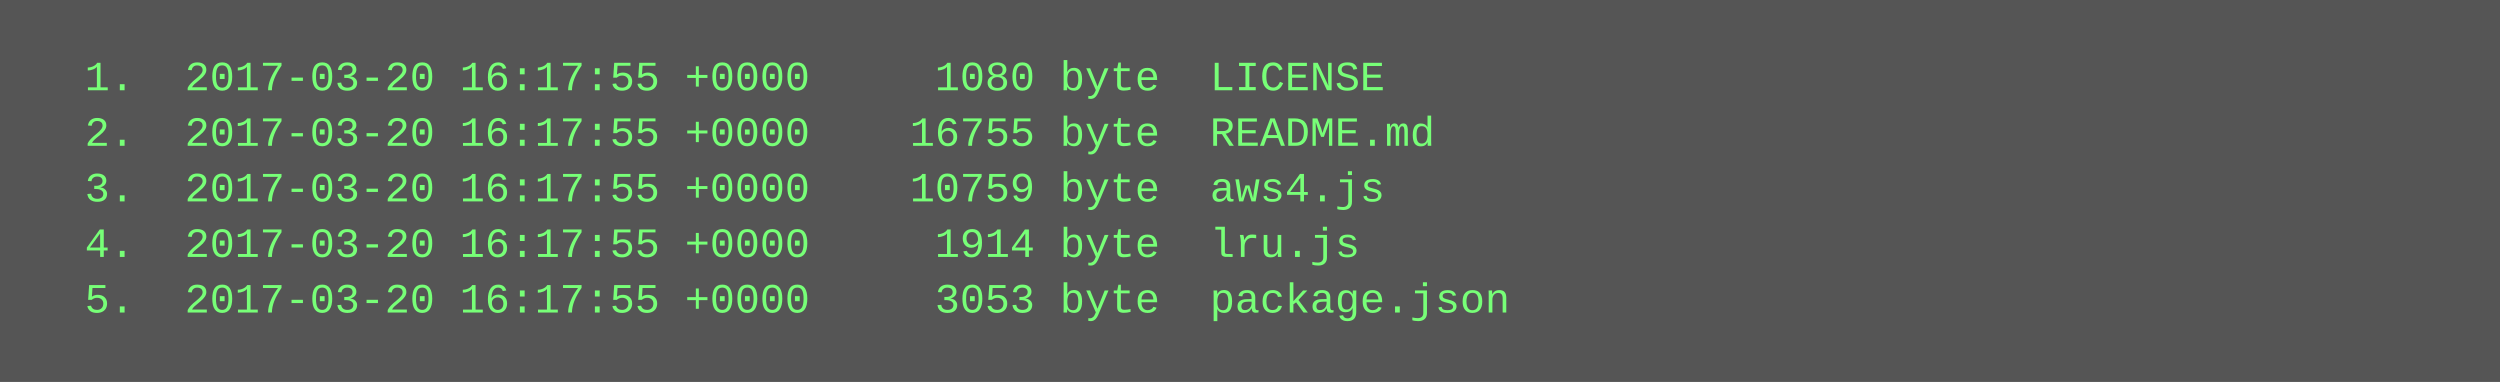
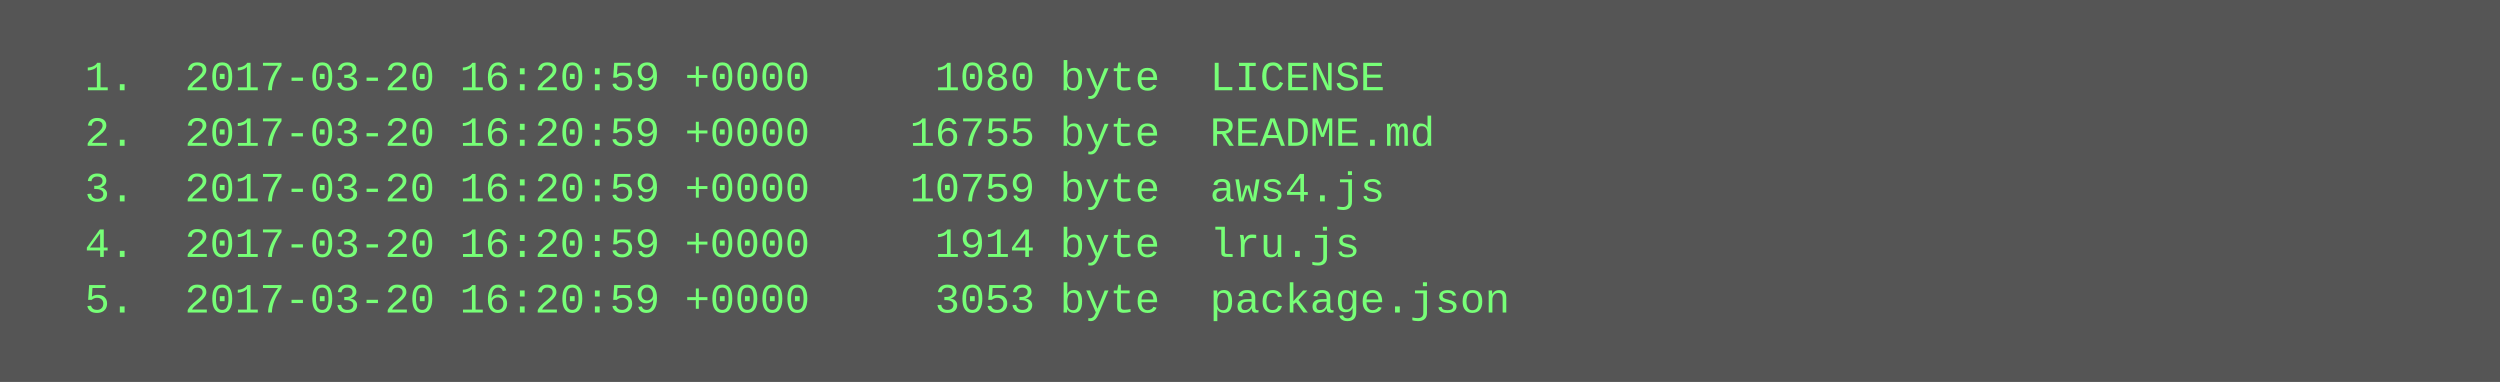
<svg xmlns="http://www.w3.org/2000/svg" height="110" width="720">
  <rect height="110" fill="#555" width="720" />
  <text fill="#7f7" font-family="Courier New" font-size="12" xml:space="preserve">
-     <tspan x="10" y="26">  1.  2017-03-20 16:17:55 +0000     1080 byte  LICENSE</tspan>
-     <tspan x="10" y="42">  2.  2017-03-20 16:17:55 +0000    16755 byte  README.md</tspan>
-     <tspan x="10" y="58">  3.  2017-03-20 16:17:55 +0000    10759 byte  aws4.js</tspan>
-     <tspan x="10" y="74">  4.  2017-03-20 16:17:55 +0000     1914 byte  lru.js</tspan>
-     <tspan x="10" y="90">  5.  2017-03-20 16:17:55 +0000     3053 byte  package.json</tspan>
+     <tspan x="10" y="26">  1.  2017-03-20 16:20:59 +0000     1080 byte  LICENSE</tspan>
+     <tspan x="10" y="42">  2.  2017-03-20 16:20:59 +0000    16755 byte  README.md</tspan>
+     <tspan x="10" y="58">  3.  2017-03-20 16:20:59 +0000    10759 byte  aws4.js</tspan>
+     <tspan x="10" y="74">  4.  2017-03-20 16:20:59 +0000     1914 byte  lru.js</tspan>
+     <tspan x="10" y="90">  5.  2017-03-20 16:20:59 +0000     3053 byte  package.json</tspan>
  </text>
</svg>
